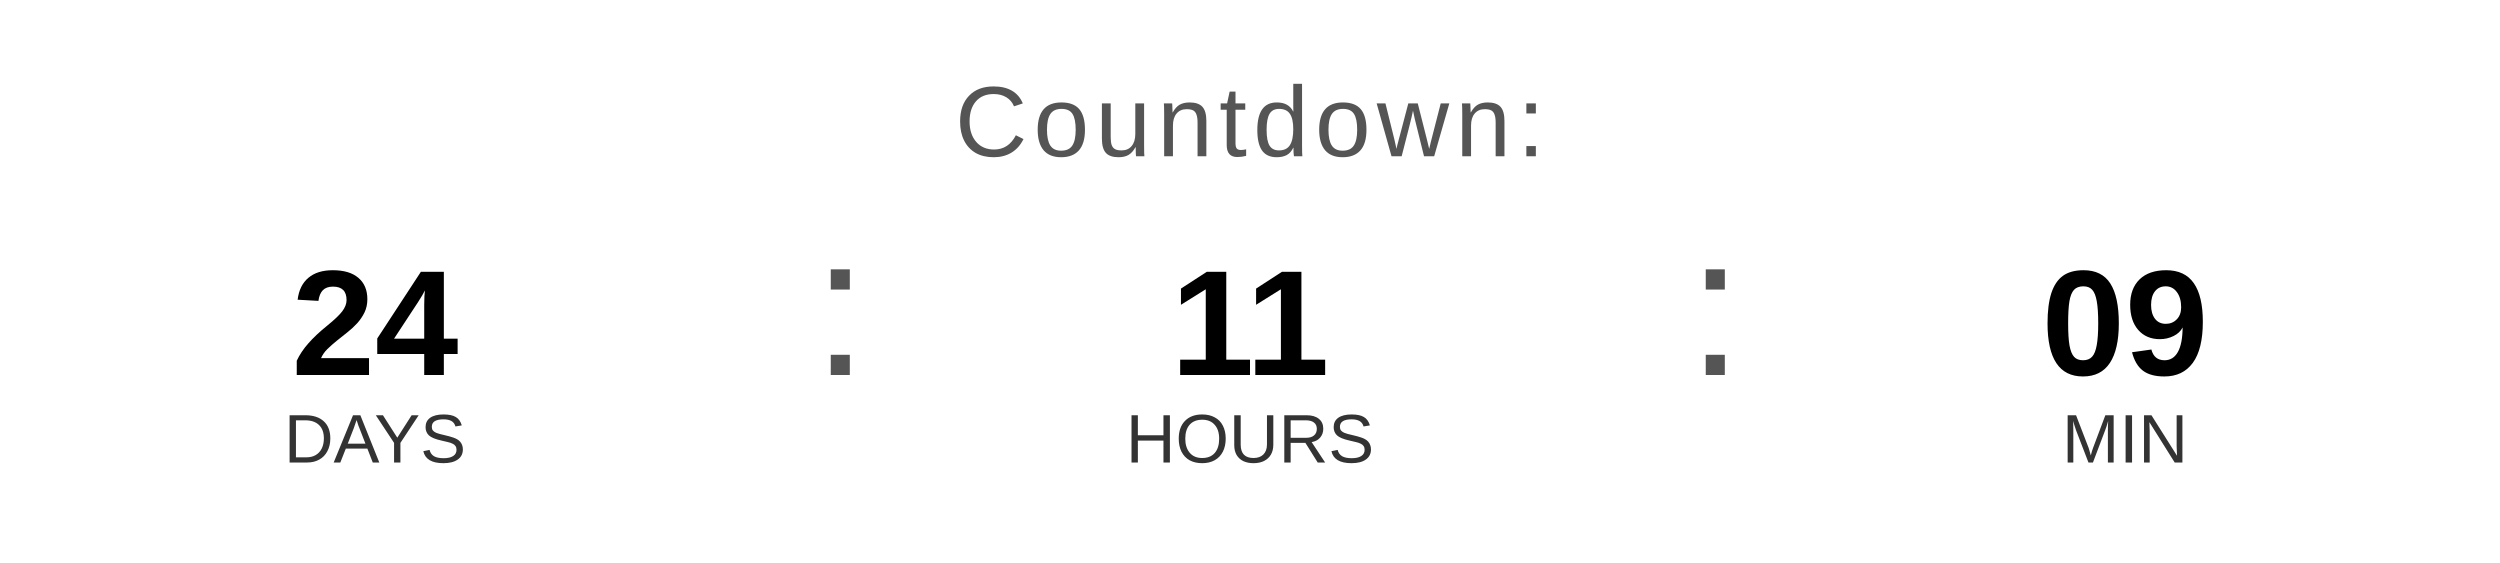
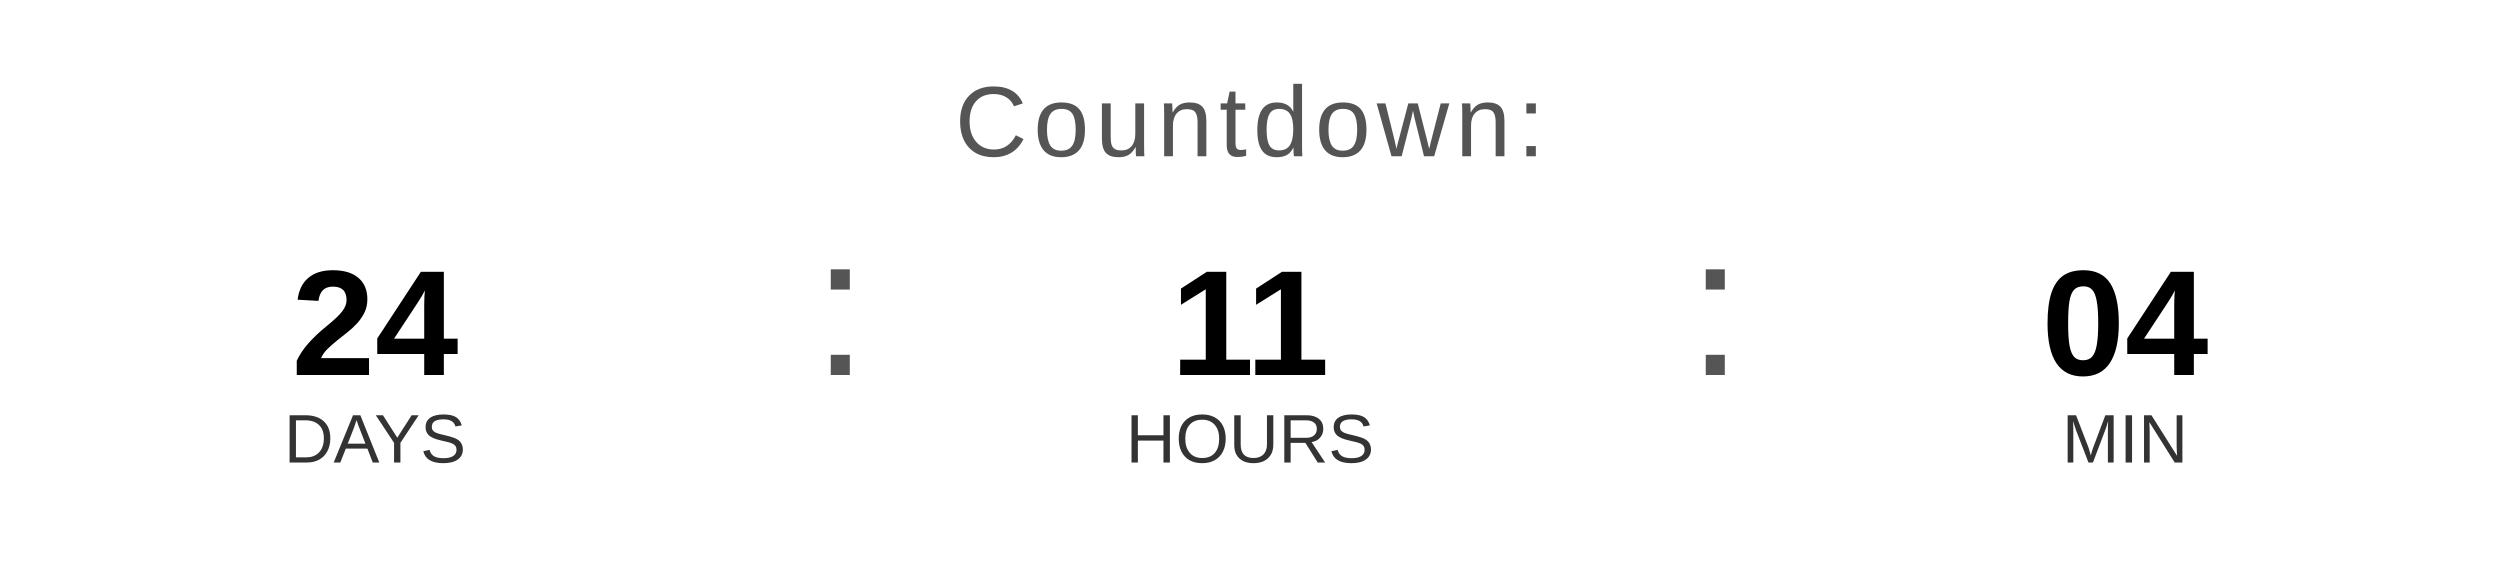
<svg xmlns="http://www.w3.org/2000/svg" width="400" height="90" viewBox="0 0 400 90">
  <text x="200" y="25" font-family="Arial, Helvetica, sans-serif" font-size="16" fill="#555555" text-anchor="middle" letter-spacing="1">
    Countdown:
  </text>
  <text x="60" y="60" font-family="Arial, Helvetica, sans-serif" font-size="24" font-weight="bold" fill="#000000" text-anchor="middle">24</text>
  <text x="60" y="74" font-family="Arial, Helvetica, sans-serif" font-size="11" fill="#333333" text-anchor="middle">DAYS</text>
  <text x="130" y="60" font-family="Arial, sans-serif" font-size="32" fill="#555555">:</text>
  <text x="200" y="60" font-family="Arial, Helvetica, sans-serif" font-size="24" font-weight="bold" fill="#000000" text-anchor="middle">11</text>
  <text x="200" y="74" font-family="Arial, Helvetica, sans-serif" font-size="11" fill="#333333" text-anchor="middle">HOURS</text>
  <text x="270" y="60" font-family="Arial, sans-serif" font-size="32" fill="#555555">:</text>
-   <text x="340" y="60" font-family="Arial, Helvetica, sans-serif" font-size="24" font-weight="bold" fill="#000000" text-anchor="middle">09</text>
+   <text x="340" y="60" font-family="Arial, Helvetica, sans-serif" font-size="24" font-weight="bold" fill="#000000" text-anchor="middle">04</text>
  <text x="340" y="74" font-family="Arial, Helvetica, sans-serif" font-size="11" fill="#333333" text-anchor="middle">MIN</text>
</svg>
